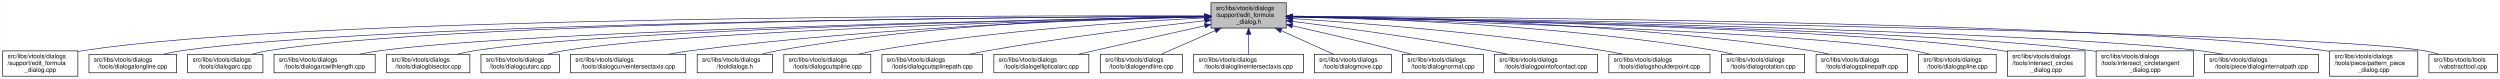
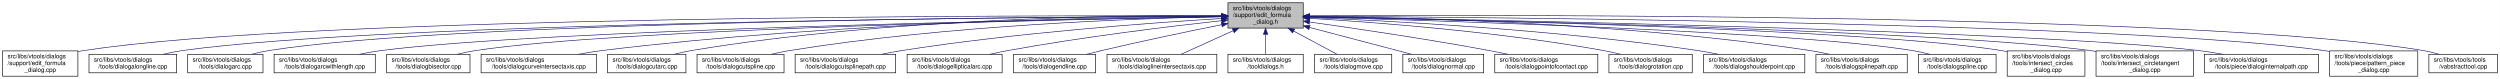
- <svg xmlns="http://www.w3.org/2000/svg" xmlns:xlink="http://www.w3.org/1999/xlink" width="4053pt" height="128pt" viewBox="0.00 0.00 4052.50 128.00">
+ <svg xmlns="http://www.w3.org/2000/svg" xmlns:xlink="http://www.w3.org/1999/xlink" width="4052pt" height="128pt" viewBox="0.00 0.00 4051.50 128.00">
  <g id="graph0" class="graph" transform="scale(1 1) rotate(0) translate(4 124)">
-     <polygon fill="white" stroke="transparent" points="-4,4 -4,-124 4048.5,-124 4048.5,4 -4,4" />
+     <polygon fill="white" stroke="transparent" points="-4,4 -4,-124 4047.5,-124 4047.5,4 -4,4" />
    <g id="node1" class="node">
      <g id="a_node1">
        <a xlink:title=" ">
-           <polygon fill="#bfbfbf" stroke="black" points="1959,-78.5 1959,-119.5 2081,-119.5 2081,-78.5 1959,-78.5" />
-           <text text-anchor="start" x="1967" y="-107.5" font-family="Helvetica,sans-Serif" font-size="10.00">src/libs/vtools/dialogs</text>
-           <text text-anchor="start" x="1967" y="-96.5" font-family="Helvetica,sans-Serif" font-size="10.00">/support/edit_formula</text>
-           <text text-anchor="middle" x="2020" y="-85.5" font-family="Helvetica,sans-Serif" font-size="10.00">_dialog.h</text>
+           <polygon fill="#bfbfbf" stroke="black" points="1986,-78.5 1986,-119.5 2108,-119.5 2108,-78.5 1986,-78.5" />
+           <text text-anchor="start" x="1994" y="-107.5" font-family="Helvetica,sans-Serif" font-size="10.00">src/libs/vtools/dialogs</text>
+           <text text-anchor="start" x="1994" y="-96.5" font-family="Helvetica,sans-Serif" font-size="10.00">/support/edit_formula</text>
+           <text text-anchor="middle" x="2047" y="-85.5" font-family="Helvetica,sans-Serif" font-size="10.00">_dialog.h</text>
        </a>
      </g>
    </g>
    <g id="node2" class="node">
      <g id="a_node2">
        <a xlink:href="../../d7/d8d/edit__formula__dialog_8cpp.html" target="_top" xlink:title=" ">
          <polygon fill="white" stroke="black" points="0,-0.5 0,-41.5 122,-41.5 122,-0.5 0,-0.5" />
          <text text-anchor="start" x="8" y="-29.5" font-family="Helvetica,sans-Serif" font-size="10.00">src/libs/vtools/dialogs</text>
          <text text-anchor="start" x="8" y="-18.5" font-family="Helvetica,sans-Serif" font-size="10.00">/support/edit_formula</text>
          <text text-anchor="middle" x="61" y="-7.5" font-family="Helvetica,sans-Serif" font-size="10.00">_dialog.cpp</text>
        </a>
      </g>
    </g>
    <g id="edge1" class="edge">
-       <path fill="none" stroke="midnightblue" d="M1948.41,-98.25C1648.36,-98.95 491.07,-97.88 131,-42 128.13,-41.55 125.21,-41.03 122.27,-40.44" />
-       <polygon fill="midnightblue" stroke="midnightblue" points="1948.72,-101.75 1958.71,-98.23 1948.71,-94.75 1948.72,-101.75" />
+       <path fill="none" stroke="midnightblue" d="M1975.39,-98.29C1672.66,-99.14 496.63,-98.67 131,-42 128.13,-41.55 125.21,-41.03 122.27,-40.44" />
+       <polygon fill="midnightblue" stroke="midnightblue" points="1975.8,-101.79 1985.79,-98.26 1975.78,-94.79 1975.8,-101.79" />
    </g>
    <g id="node3" class="node">
      <g id="a_node3">
        <a xlink:href="../../d6/d5d/dialogalongline_8cpp.html" target="_top" xlink:title=" ">
          <polygon fill="white" stroke="black" points="140,-6 140,-36 282,-36 282,-6 140,-6" />
          <text text-anchor="start" x="148" y="-24" font-family="Helvetica,sans-Serif" font-size="10.00">src/libs/vtools/dialogs</text>
          <text text-anchor="middle" x="211" y="-13" font-family="Helvetica,sans-Serif" font-size="10.00">/tools/dialogalongline.cpp</text>
        </a>
      </g>
    </g>
    <g id="edge2" class="edge">
-       <path fill="none" stroke="midnightblue" d="M1948.49,-97.71C1664.91,-96.24 618.97,-87.78 291,-42 280.93,-40.59 270.3,-38.43 260.18,-36.04" />
-       <polygon fill="midnightblue" stroke="midnightblue" points="1948.63,-101.21 1958.65,-97.76 1948.67,-94.21 1948.63,-101.21" />
+       <path fill="none" stroke="midnightblue" d="M1975.34,-97.75C1688.74,-96.43 624.47,-88.46 291,-42 280.93,-40.6 270.3,-38.43 260.18,-36.04" />
+       <polygon fill="midnightblue" stroke="midnightblue" points="1975.59,-101.25 1985.6,-97.8 1975.62,-94.25 1975.59,-101.25" />
    </g>
    <g id="node4" class="node">
      <g id="a_node4">
        <a xlink:href="../../d1/d37/dialogarc_8cpp.html" target="_top" xlink:title=" ">
          <polygon fill="white" stroke="black" points="300,-6 300,-36 422,-36 422,-6 300,-6" />
          <text text-anchor="start" x="308" y="-24" font-family="Helvetica,sans-Serif" font-size="10.00">src/libs/vtools/dialogs</text>
          <text text-anchor="middle" x="361" y="-13" font-family="Helvetica,sans-Serif" font-size="10.00">/tools/dialogarc.cpp</text>
        </a>
      </g>
    </g>
    <g id="edge3" class="edge">
-       <path fill="none" stroke="midnightblue" d="M1948.94,-97.79C1680.68,-96.63 729.64,-89.2 431,-42 422.14,-40.6 412.8,-38.44 403.95,-36.04" />
-       <polygon fill="midnightblue" stroke="midnightblue" points="1948.93,-101.29 1958.95,-97.83 1948.96,-94.29 1948.93,-101.29" />
+       <path fill="none" stroke="midnightblue" d="M1975.65,-97.83C1704.1,-96.85 735.06,-89.97 431,-42 422.14,-40.6 412.8,-38.44 403.95,-36.05" />
+       <polygon fill="midnightblue" stroke="midnightblue" points="1975.77,-101.34 1985.78,-97.87 1975.79,-94.34 1975.77,-101.34" />
    </g>
    <g id="node5" class="node">
      <g id="a_node5">
        <a xlink:href="../../d2/d29/dialogarcwithlength_8cpp.html" target="_top" xlink:title=" ">
          <polygon fill="white" stroke="black" points="440,-6 440,-36 604,-36 604,-6 440,-6" />
          <text text-anchor="start" x="448" y="-24" font-family="Helvetica,sans-Serif" font-size="10.00">src/libs/vtools/dialogs</text>
          <text text-anchor="middle" x="522" y="-13" font-family="Helvetica,sans-Serif" font-size="10.00">/tools/dialogarcwithlength.cpp</text>
        </a>
      </g>
    </g>
    <g id="edge4" class="edge">
-       <path fill="none" stroke="midnightblue" d="M1948.64,-96.83C1700.42,-92.48 875.48,-75.8 613,-42 601.77,-40.55 589.88,-38.4 578.52,-36.04" />
-       <polygon fill="midnightblue" stroke="midnightblue" points="1948.92,-100.33 1958.98,-97.01 1949.04,-93.33 1948.92,-100.33" />
+       <path fill="none" stroke="midnightblue" d="M1975.51,-96.89C1724.03,-92.71 880.96,-76.4 613,-42 601.77,-40.56 589.88,-38.41 578.52,-36.05" />
+       <polygon fill="midnightblue" stroke="midnightblue" points="1975.57,-100.39 1985.62,-97.05 1975.68,-93.39 1975.57,-100.39" />
    </g>
    <g id="node6" class="node">
      <g id="a_node6">
        <a xlink:href="../../da/dfa/dialogbisector_8cpp.html" target="_top" xlink:title=" ">
          <polygon fill="white" stroke="black" points="622.5,-6 622.5,-36 757.5,-36 757.5,-6 622.5,-6" />
          <text text-anchor="start" x="630.5" y="-24" font-family="Helvetica,sans-Serif" font-size="10.00">src/libs/vtools/dialogs</text>
          <text text-anchor="middle" x="690" y="-13" font-family="Helvetica,sans-Serif" font-size="10.00">/tools/dialogbisector.cpp</text>
        </a>
      </g>
    </g>
    <g id="edge5" class="edge">
-       <path fill="none" stroke="midnightblue" d="M1948.7,-96.81C1718.5,-92.65 996.62,-77.08 766,-42 756.56,-40.56 746.6,-38.42 737.11,-36.06" />
-       <polygon fill="midnightblue" stroke="midnightblue" points="1948.91,-100.31 1958.97,-96.99 1949.03,-93.31 1948.91,-100.31" />
+       <path fill="none" stroke="midnightblue" d="M1975.73,-96.89C1742.29,-92.93 1002.11,-77.81 766,-42 756.56,-40.57 746.6,-38.42 737.11,-36.06" />
+       <polygon fill="midnightblue" stroke="midnightblue" points="1975.74,-100.39 1985.8,-97.06 1975.86,-93.39 1975.74,-100.39" />
    </g>
    <g id="node7" class="node">
      <g id="a_node7">
-         <a xlink:href="../../d9/d90/dialogcutarc_8cpp.html" target="_top" xlink:title=" ">
-           <polygon fill="white" stroke="black" points="775.5,-6 775.5,-36 902.5,-36 902.5,-6 775.5,-6" />
+         <a xlink:href="../../dd/d39/dialogcurveintersectaxis_8cpp.html" target="_top" xlink:title=" ">
+           <polygon fill="white" stroke="black" points="775.5,-6 775.5,-36 962.5,-36 962.5,-6 775.5,-6" />
          <text text-anchor="start" x="783.5" y="-24" font-family="Helvetica,sans-Serif" font-size="10.00">src/libs/vtools/dialogs</text>
-           <text text-anchor="middle" x="839" y="-13" font-family="Helvetica,sans-Serif" font-size="10.00">/tools/dialogcutarc.cpp</text>
+           <text text-anchor="middle" x="869" y="-13" font-family="Helvetica,sans-Serif" font-size="10.00">/tools/dialogcurveintersectaxis.cpp</text>
        </a>
      </g>
    </g>
    <g id="edge6" class="edge">
-       <path fill="none" stroke="midnightblue" d="M1948.73,-96.45C1736.68,-91.53 1112.04,-74.59 911,-42 902.04,-40.55 892.59,-38.39 883.6,-36.03" />
-       <polygon fill="midnightblue" stroke="midnightblue" points="1948.74,-99.96 1958.81,-96.69 1948.9,-92.96 1948.74,-99.96" />
+       <path fill="none" stroke="midnightblue" d="M1975.52,-97.77C1802.44,-96.45 1347.37,-88.46 971,-42 958.73,-40.49 945.73,-38.35 933.26,-36.03" />
+       <polygon fill="midnightblue" stroke="midnightblue" points="1975.74,-101.27 1985.77,-97.84 1975.79,-94.27 1975.74,-101.27" />
    </g>
    <g id="node8" class="node">
      <g id="a_node8">
-         <a xlink:href="../../dd/d39/dialogcurveintersectaxis_8cpp.html" target="_top" xlink:title=" ">
-           <polygon fill="white" stroke="black" points="920.5,-6 920.5,-36 1107.5,-36 1107.5,-6 920.5,-6" />
-           <text text-anchor="start" x="928.5" y="-24" font-family="Helvetica,sans-Serif" font-size="10.00">src/libs/vtools/dialogs</text>
-           <text text-anchor="middle" x="1014" y="-13" font-family="Helvetica,sans-Serif" font-size="10.00">/tools/dialogcurveintersectaxis.cpp</text>
+         <a xlink:href="../../d9/d90/dialogcutarc_8cpp.html" target="_top" xlink:title=" ">
+           <polygon fill="white" stroke="black" points="980.5,-6 980.5,-36 1107.5,-36 1107.5,-6 980.5,-6" />
+           <text text-anchor="start" x="988.5" y="-24" font-family="Helvetica,sans-Serif" font-size="10.00">src/libs/vtools/dialogs</text>
+           <text text-anchor="middle" x="1044" y="-13" font-family="Helvetica,sans-Serif" font-size="10.00">/tools/dialogcutarc.cpp</text>
        </a>
      </g>
    </g>
    <g id="edge7" class="edge">
-       <path fill="none" stroke="midnightblue" d="M1948.78,-96.72C1795.87,-93.29 1425.05,-81.29 1117,-42 1104.8,-40.44 1091.88,-38.32 1079.45,-36.03" />
-       <polygon fill="midnightblue" stroke="midnightblue" points="1948.89,-100.23 1958.97,-96.95 1949.05,-93.23 1948.89,-100.23" />
+       <path fill="none" stroke="midnightblue" d="M1975.32,-98.81C1818.4,-99.46 1433.13,-94.97 1116,-42 1107.17,-40.53 1097.87,-38.39 1088.99,-36.06" />
+       <polygon fill="midnightblue" stroke="midnightblue" points="1975.79,-102.31 1985.78,-98.76 1975.76,-95.31 1975.79,-102.31" />
    </g>
    <g id="node9" class="node">
      <g id="a_node9">
-         <a xlink:href="../../df/ded/tooldialogs_8h.html" target="_top" xlink:title=" ">
-           <polygon fill="white" stroke="black" points="1126,-6 1126,-36 1248,-36 1248,-6 1126,-6" />
-           <text text-anchor="start" x="1134" y="-24" font-family="Helvetica,sans-Serif" font-size="10.00">src/libs/vtools/dialogs</text>
-           <text text-anchor="middle" x="1187" y="-13" font-family="Helvetica,sans-Serif" font-size="10.00">/tooldialogs.h</text>
+         <a xlink:href="../../d3/d2e/dialogcutspline_8cpp.html" target="_top" xlink:title=" ">
+           <polygon fill="white" stroke="black" points="1125.5,-6 1125.5,-36 1266.5,-36 1266.5,-6 1125.5,-6" />
+           <text text-anchor="start" x="1133.5" y="-24" font-family="Helvetica,sans-Serif" font-size="10.00">src/libs/vtools/dialogs</text>
+           <text text-anchor="middle" x="1196" y="-13" font-family="Helvetica,sans-Serif" font-size="10.00">/tools/dialogcutspline.cpp</text>
        </a>
      </g>
    </g>
    <g id="edge8" class="edge">
-       <path fill="none" stroke="midnightblue" d="M1948.37,-97.62C1812.5,-95.82 1508.4,-86.65 1257,-42 1248.54,-40.5 1239.63,-38.38 1231.12,-36.08" />
-       <polygon fill="midnightblue" stroke="midnightblue" points="1948.6,-101.12 1958.65,-97.74 1948.69,-94.12 1948.6,-101.12" />
+       <path fill="none" stroke="midnightblue" d="M1975.17,-96.99C1838.16,-94.13 1530.35,-83.26 1275,-42 1265.5,-40.47 1255.48,-38.34 1245.87,-36.03" />
+       <polygon fill="midnightblue" stroke="midnightblue" points="1975.46,-100.49 1985.53,-97.2 1975.6,-93.5 1975.46,-100.49" />
    </g>
    <g id="node10" class="node">
      <g id="a_node10">
-         <a xlink:href="../../d3/d2e/dialogcutspline_8cpp.html" target="_top" xlink:title=" ">
-           <polygon fill="white" stroke="black" points="1266.5,-6 1266.5,-36 1407.5,-36 1407.5,-6 1266.5,-6" />
-           <text text-anchor="start" x="1274.5" y="-24" font-family="Helvetica,sans-Serif" font-size="10.00">src/libs/vtools/dialogs</text>
-           <text text-anchor="middle" x="1337" y="-13" font-family="Helvetica,sans-Serif" font-size="10.00">/tools/dialogcutspline.cpp</text>
+         <a xlink:href="../../df/d30/dialogcutsplinepath_8cpp.html" target="_top" xlink:title=" ">
+           <polygon fill="white" stroke="black" points="1284.5,-6 1284.5,-36 1447.5,-36 1447.5,-6 1284.5,-6" />
+           <text text-anchor="start" x="1292.5" y="-24" font-family="Helvetica,sans-Serif" font-size="10.00">src/libs/vtools/dialogs</text>
+           <text text-anchor="middle" x="1366" y="-13" font-family="Helvetica,sans-Serif" font-size="10.00">/tools/dialogcutsplinepath.cpp</text>
        </a>
      </g>
    </g>
    <g id="edge9" class="edge">
-       <path fill="none" stroke="midnightblue" d="M1948.42,-94.97C1834.86,-89.35 1606.73,-74.78 1416,-42 1406.8,-40.42 1397.09,-38.32 1387.75,-36.08" />
-       <polygon fill="midnightblue" stroke="midnightblue" points="1948.56,-98.48 1958.72,-95.47 1948.9,-91.49 1948.56,-98.48" />
+       <path fill="none" stroke="midnightblue" d="M1975.88,-94.05C1864.67,-87.25 1643.06,-71.16 1457,-42 1446.61,-40.37 1435.63,-38.28 1425.03,-36.07" />
+       <polygon fill="midnightblue" stroke="midnightblue" points="1975.77,-97.55 1985.97,-94.66 1976.2,-90.57 1975.77,-97.55" />
    </g>
    <g id="node11" class="node">
      <g id="a_node11">
-         <a xlink:href="../../df/d30/dialogcutsplinepath_8cpp.html" target="_top" xlink:title=" ">
-           <polygon fill="white" stroke="black" points="1425.5,-6 1425.5,-36 1588.5,-36 1588.5,-6 1425.5,-6" />
-           <text text-anchor="start" x="1433.5" y="-24" font-family="Helvetica,sans-Serif" font-size="10.00">src/libs/vtools/dialogs</text>
-           <text text-anchor="middle" x="1507" y="-13" font-family="Helvetica,sans-Serif" font-size="10.00">/tools/dialogcutsplinepath.cpp</text>
+         <a xlink:href="../../d9/d68/dialogellipticalarc_8cpp.html" target="_top" xlink:title=" ">
+           <polygon fill="white" stroke="black" points="1466,-6 1466,-36 1620,-36 1620,-6 1466,-6" />
+           <text text-anchor="start" x="1474" y="-24" font-family="Helvetica,sans-Serif" font-size="10.00">src/libs/vtools/dialogs</text>
+           <text text-anchor="middle" x="1543" y="-13" font-family="Helvetica,sans-Serif" font-size="10.00">/tools/dialogellipticalarc.cpp</text>
        </a>
      </g>
    </g>
    <g id="edge10" class="edge">
-       <path fill="none" stroke="midnightblue" d="M1949,-90.43C1864.91,-81.04 1720.75,-63.59 1598,-42 1588.12,-40.26 1577.69,-38.19 1567.56,-36.06" />
-       <polygon fill="midnightblue" stroke="midnightblue" points="1948.63,-93.91 1958.95,-91.54 1949.4,-86.95 1948.63,-93.91" />
+       <path fill="none" stroke="midnightblue" d="M1975.66,-90.54C1892.19,-81.33 1750,-64.12 1629,-42 1619.5,-40.26 1609.47,-38.17 1599.74,-36" />
+       <polygon fill="midnightblue" stroke="midnightblue" points="1975.47,-94.04 1985.8,-91.65 1976.24,-87.08 1975.47,-94.04" />
    </g>
    <g id="node12" class="node">
      <g id="a_node12">
-         <a xlink:href="../../d9/d68/dialogellipticalarc_8cpp.html" target="_top" xlink:title=" ">
-           <polygon fill="white" stroke="black" points="1607,-6 1607,-36 1761,-36 1761,-6 1607,-6" />
-           <text text-anchor="start" x="1615" y="-24" font-family="Helvetica,sans-Serif" font-size="10.00">src/libs/vtools/dialogs</text>
-           <text text-anchor="middle" x="1684" y="-13" font-family="Helvetica,sans-Serif" font-size="10.00">/tools/dialogellipticalarc.cpp</text>
+         <a xlink:href="../../d3/d15/dialogendline_8cpp.html" target="_top" xlink:title=" ">
+           <polygon fill="white" stroke="black" points="1638.5,-6 1638.5,-36 1771.5,-36 1771.5,-6 1638.5,-6" />
+           <text text-anchor="start" x="1646.5" y="-24" font-family="Helvetica,sans-Serif" font-size="10.00">src/libs/vtools/dialogs</text>
+           <text text-anchor="middle" x="1705" y="-13" font-family="Helvetica,sans-Serif" font-size="10.00">/tools/dialogendline.cpp</text>
        </a>
      </g>
    </g>
    <g id="edge11" class="edge">
-       <path fill="none" stroke="midnightblue" d="M1948.77,-82.21C1898.73,-71.07 1830.24,-55.75 1770,-42 1761.63,-40.09 1752.81,-38.06 1744.13,-36.05" />
-       <polygon fill="midnightblue" stroke="midnightblue" points="1948.32,-85.69 1958.84,-84.45 1949.84,-78.86 1948.32,-85.69" />
+       <path fill="none" stroke="midnightblue" d="M1975.69,-83.99C1922.01,-73.2 1846.69,-57.55 1781,-42 1773.17,-40.15 1764.91,-38.08 1756.83,-36.01" />
+       <polygon fill="midnightblue" stroke="midnightblue" points="1975.3,-87.48 1985.8,-86.02 1976.68,-80.62 1975.3,-87.48" />
    </g>
    <g id="node13" class="node">
      <g id="a_node13">
-         <a xlink:href="../../d3/d15/dialogendline_8cpp.html" target="_top" xlink:title=" ">
-           <polygon fill="white" stroke="black" points="1779.5,-6 1779.5,-36 1912.5,-36 1912.5,-6 1779.5,-6" />
-           <text text-anchor="start" x="1787.5" y="-24" font-family="Helvetica,sans-Serif" font-size="10.00">src/libs/vtools/dialogs</text>
-           <text text-anchor="middle" x="1846" y="-13" font-family="Helvetica,sans-Serif" font-size="10.00">/tools/dialogendline.cpp</text>
+         <a xlink:href="../../de/d3c/dialoglineintersectaxis_8cpp.html" target="_top" xlink:title=" ">
+           <polygon fill="white" stroke="black" points="1790,-6 1790,-36 1968,-36 1968,-6 1790,-6" />
+           <text text-anchor="start" x="1798" y="-24" font-family="Helvetica,sans-Serif" font-size="10.00">src/libs/vtools/dialogs</text>
+           <text text-anchor="middle" x="1879" y="-13" font-family="Helvetica,sans-Serif" font-size="10.00">/tools/dialoglineintersectaxis.cpp</text>
        </a>
      </g>
    </g>
    <g id="edge12" class="edge">
-       <path fill="none" stroke="midnightblue" d="M1965.7,-74.28C1937.02,-61.76 1902.79,-46.81 1878.3,-36.11" />
-       <polygon fill="midnightblue" stroke="midnightblue" points="1964.63,-77.63 1975.19,-78.43 1967.43,-71.22 1964.63,-77.63" />
+       <path fill="none" stroke="midnightblue" d="M1994.57,-74.28C1966.88,-61.76 1933.83,-46.81 1910.18,-36.11" />
+       <polygon fill="midnightblue" stroke="midnightblue" points="1993.18,-77.5 2003.74,-78.43 1996.07,-71.12 1993.18,-77.5" />
    </g>
    <g id="node14" class="node">
      <g id="a_node14">
-         <a xlink:href="../../de/d3c/dialoglineintersectaxis_8cpp.html" target="_top" xlink:title=" ">
-           <polygon fill="white" stroke="black" points="1931,-6 1931,-36 2109,-36 2109,-6 1931,-6" />
-           <text text-anchor="start" x="1939" y="-24" font-family="Helvetica,sans-Serif" font-size="10.00">src/libs/vtools/dialogs</text>
-           <text text-anchor="middle" x="2020" y="-13" font-family="Helvetica,sans-Serif" font-size="10.00">/tools/dialoglineintersectaxis.cpp</text>
+         <a xlink:href="../../df/ded/tooldialogs_8h.html" target="_top" xlink:title=" ">
+           <polygon fill="white" stroke="black" points="1986,-6 1986,-36 2108,-36 2108,-6 1986,-6" />
+           <text text-anchor="start" x="1994" y="-24" font-family="Helvetica,sans-Serif" font-size="10.00">src/libs/vtools/dialogs</text>
+           <text text-anchor="middle" x="2047" y="-13" font-family="Helvetica,sans-Serif" font-size="10.00">/tooldialogs.h</text>
        </a>
      </g>
    </g>
    <g id="edge13" class="edge">
-       <path fill="none" stroke="midnightblue" d="M2020,-68.28C2020,-57.25 2020,-45.25 2020,-36.23" />
-       <polygon fill="midnightblue" stroke="midnightblue" points="2016.5,-68.43 2020,-78.43 2023.5,-68.43 2016.5,-68.43" />
+       <path fill="none" stroke="midnightblue" d="M2047,-68.28C2047,-57.25 2047,-45.25 2047,-36.23" />
+       <polygon fill="midnightblue" stroke="midnightblue" points="2043.5,-68.43 2047,-78.43 2050.5,-68.43 2043.5,-68.43" />
    </g>
    <g id="node15" class="node">
      <g id="a_node15">
        <a xlink:href="../../d2/d51/dialogmove_8cpp.html" target="_top" xlink:title=" ">
          <polygon fill="white" stroke="black" points="2126.5,-6 2126.5,-36 2251.5,-36 2251.5,-6 2126.5,-6" />
          <text text-anchor="start" x="2134.5" y="-24" font-family="Helvetica,sans-Serif" font-size="10.00">src/libs/vtools/dialogs</text>
          <text text-anchor="middle" x="2189" y="-13" font-family="Helvetica,sans-Serif" font-size="10.00">/tools/dialogmove.cpp</text>
        </a>
      </g>
    </g>
    <g id="edge14" class="edge">
-       <path fill="none" stroke="midnightblue" d="M2072.74,-74.28C2100.6,-61.76 2133.84,-46.81 2157.63,-36.11" />
-       <polygon fill="midnightblue" stroke="midnightblue" points="2071.21,-71.13 2063.52,-78.43 2074.08,-77.52 2071.21,-71.13" />
+       <path fill="none" stroke="midnightblue" d="M2092.51,-73.64C2115.58,-61.3 2142.79,-46.73 2162.42,-36.23" />
+       <polygon fill="midnightblue" stroke="midnightblue" points="2090.73,-70.62 2083.57,-78.43 2094.04,-76.8 2090.73,-70.62" />
    </g>
    <g id="node16" class="node">
      <g id="a_node16">
        <a xlink:href="../../da/df4/dialognormal_8cpp.html" target="_top" xlink:title=" ">
          <polygon fill="white" stroke="black" points="2269.5,-6 2269.5,-36 2400.5,-36 2400.5,-6 2269.5,-6" />
          <text text-anchor="start" x="2277.5" y="-24" font-family="Helvetica,sans-Serif" font-size="10.00">src/libs/vtools/dialogs</text>
          <text text-anchor="middle" x="2335" y="-13" font-family="Helvetica,sans-Serif" font-size="10.00">/tools/dialognormal.cpp</text>
        </a>
      </g>
    </g>
    <g id="edge15" class="edge">
-       <path fill="none" stroke="midnightblue" d="M2091.05,-82.19C2139.13,-71.32 2204.02,-56.32 2261,-42 2268.49,-40.12 2276.38,-38.06 2284.11,-36.01" />
-       <polygon fill="midnightblue" stroke="midnightblue" points="2090.04,-78.83 2081.06,-84.44 2091.58,-85.66 2090.04,-78.83" />
+       <path fill="none" stroke="midnightblue" d="M2118.16,-79.53C2159.81,-68.68 2213.41,-54.66 2261,-42 2268.2,-40.08 2275.79,-38.05 2283.26,-36.04" />
+       <polygon fill="midnightblue" stroke="midnightblue" points="2117.17,-76.17 2108.38,-82.08 2118.94,-82.95 2117.17,-76.17" />
    </g>
    <g id="node17" class="node">
      <g id="a_node17">
        <a xlink:href="../../d9/df4/dialogpointofcontact_8cpp.html" target="_top" xlink:title=" ">
          <polygon fill="white" stroke="black" points="2418.5,-6 2418.5,-36 2585.5,-36 2585.5,-6 2418.5,-6" />
          <text text-anchor="start" x="2426.5" y="-24" font-family="Helvetica,sans-Serif" font-size="10.00">src/libs/vtools/dialogs</text>
          <text text-anchor="middle" x="2502" y="-13" font-family="Helvetica,sans-Serif" font-size="10.00">/tools/dialogpointofcontact.cpp</text>
        </a>
      </g>
    </g>
    <g id="edge16" class="edge">
-       <path fill="none" stroke="midnightblue" d="M2091.26,-89.32C2169.63,-79.41 2299.19,-61.97 2410,-42 2419.81,-40.23 2430.17,-38.17 2440.26,-36.06" />
-       <polygon fill="midnightblue" stroke="midnightblue" points="2090.5,-85.89 2081.01,-90.61 2091.37,-92.83 2090.5,-85.89" />
+       <path fill="none" stroke="midnightblue" d="M2118.26,-88.32C2191.61,-78.04 2309.1,-60.73 2410,-42 2419.64,-40.21 2429.82,-38.16 2439.75,-36.07" />
+       <polygon fill="midnightblue" stroke="midnightblue" points="2117.63,-84.87 2108.21,-89.72 2118.6,-91.8 2117.63,-84.87" />
    </g>
    <g id="node18" class="node">
      <g id="a_node18">
-         <a xlink:href="../../d3/d23/dialogshoulderpoint_8cpp.html" target="_top" xlink:title=" ">
-           <polygon fill="white" stroke="black" points="2604,-6 2604,-36 2768,-36 2768,-6 2604,-6" />
-           <text text-anchor="start" x="2612" y="-24" font-family="Helvetica,sans-Serif" font-size="10.00">src/libs/vtools/dialogs</text>
-           <text text-anchor="middle" x="2686" y="-13" font-family="Helvetica,sans-Serif" font-size="10.00">/tools/dialogshoulderpoint.cpp</text>
+         <a xlink:href="../../dc/d64/dialogrotation_8cpp.html" target="_top" xlink:title=" ">
+           <polygon fill="white" stroke="black" points="2603.5,-6 2603.5,-36 2738.5,-36 2738.5,-6 2603.5,-6" />
+           <text text-anchor="start" x="2611.5" y="-24" font-family="Helvetica,sans-Serif" font-size="10.00">src/libs/vtools/dialogs</text>
+           <text text-anchor="middle" x="2671" y="-13" font-family="Helvetica,sans-Serif" font-size="10.00">/tools/dialogrotation.cpp</text>
        </a>
      </g>
    </g>
    <g id="edge17" class="edge">
-       <path fill="none" stroke="midnightblue" d="M2091.37,-93.8C2200.41,-86.75 2414.81,-70.47 2595,-42 2605.39,-40.36 2616.36,-38.26 2626.96,-36.05" />
-       <polygon fill="midnightblue" stroke="midnightblue" points="2090.91,-90.32 2081.15,-94.45 2091.36,-97.3 2090.91,-90.32" />
+       <path fill="none" stroke="midnightblue" d="M2118.42,-94.25C2223.5,-87.94 2425.62,-72.75 2595,-42 2603.86,-40.39 2613.2,-38.28 2622.19,-36.04" />
+       <polygon fill="midnightblue" stroke="midnightblue" points="2118.03,-90.77 2108.25,-94.86 2118.44,-97.76 2118.03,-90.77" />
    </g>
    <g id="node19" class="node">
      <g id="a_node19">
-         <a xlink:href="../../dc/d64/dialogrotation_8cpp.html" target="_top" xlink:title=" ">
-           <polygon fill="white" stroke="black" points="2786.5,-6 2786.5,-36 2921.5,-36 2921.5,-6 2786.5,-6" />
-           <text text-anchor="start" x="2794.5" y="-24" font-family="Helvetica,sans-Serif" font-size="10.00">src/libs/vtools/dialogs</text>
-           <text text-anchor="middle" x="2854" y="-13" font-family="Helvetica,sans-Serif" font-size="10.00">/tools/dialogrotation.cpp</text>
+         <a xlink:href="../../d3/d23/dialogshoulderpoint_8cpp.html" target="_top" xlink:title=" ">
+           <polygon fill="white" stroke="black" points="2757,-6 2757,-36 2921,-36 2921,-6 2757,-6" />
+           <text text-anchor="start" x="2765" y="-24" font-family="Helvetica,sans-Serif" font-size="10.00">src/libs/vtools/dialogs</text>
+           <text text-anchor="middle" x="2839" y="-13" font-family="Helvetica,sans-Serif" font-size="10.00">/tools/dialogshoulderpoint.cpp</text>
        </a>
      </g>
    </g>
    <g id="edge18" class="edge">
-       <path fill="none" stroke="midnightblue" d="M2091.48,-96.99C2226.38,-94.15 2527.37,-83.31 2777,-42 2786.27,-40.47 2796.04,-38.34 2805.4,-36.04" />
-       <polygon fill="midnightblue" stroke="midnightblue" points="2091.21,-93.5 2081.28,-97.2 2091.35,-100.5 2091.21,-93.5" />
+       <path fill="none" stroke="midnightblue" d="M2118.27,-95.52C2245.38,-90.39 2519.33,-76.1 2748,-42 2758.56,-40.43 2769.72,-38.33 2780.48,-36.1" />
+       <polygon fill="midnightblue" stroke="midnightblue" points="2118.12,-92.03 2108.27,-95.92 2118.4,-99.02 2118.12,-92.03" />
    </g>
    <g id="node20" class="node">
      <g id="a_node20">
        <a xlink:href="../../dc/dc2/dialogsplinepath_8cpp.html" target="_top" xlink:title=" ">
-           <polygon fill="white" stroke="black" points="2940,-6 2940,-36 3088,-36 3088,-6 2940,-6" />
-           <text text-anchor="start" x="2948" y="-24" font-family="Helvetica,sans-Serif" font-size="10.00">src/libs/vtools/dialogs</text>
-           <text text-anchor="middle" x="3014" y="-13" font-family="Helvetica,sans-Serif" font-size="10.00">/tools/dialogsplinepath.cpp</text>
+           <polygon fill="white" stroke="black" points="2939,-6 2939,-36 3087,-36 3087,-6 2939,-6" />
+           <text text-anchor="start" x="2947" y="-24" font-family="Helvetica,sans-Serif" font-size="10.00">src/libs/vtools/dialogs</text>
+           <text text-anchor="middle" x="3013" y="-13" font-family="Helvetica,sans-Serif" font-size="10.00">/tools/dialogsplinepath.cpp</text>
        </a>
      </g>
    </g>
    <g id="edge19" class="edge">
-       <path fill="none" stroke="midnightblue" d="M2091.43,-97.85C2245.62,-96.59 2620.8,-88.54 2931,-42 2940.97,-40.5 2951.5,-38.39 2961.58,-36.1" />
-       <polygon fill="midnightblue" stroke="midnightblue" points="2091.13,-94.35 2081.16,-97.92 2091.18,-101.35 2091.13,-94.35" />
+       <path fill="none" stroke="midnightblue" d="M2118.19,-97.65C2268.84,-96 2630.64,-87.21 2930,-42 2939.97,-40.49 2950.49,-38.38 2960.58,-36.08" />
+       <polygon fill="midnightblue" stroke="midnightblue" points="2118.1,-94.15 2108.14,-97.75 2118.17,-101.15 2118.1,-94.15" />
    </g>
    <g id="node21" class="node">
      <g id="a_node21">
        <a xlink:href="../../df/de5/dialogspline_8cpp.html" target="_top" xlink:title=" ">
-           <polygon fill="white" stroke="black" points="3106,-6 3106,-36 3232,-36 3232,-6 3106,-6" />
-           <text text-anchor="start" x="3114" y="-24" font-family="Helvetica,sans-Serif" font-size="10.00">src/libs/vtools/dialogs</text>
-           <text text-anchor="middle" x="3169" y="-13" font-family="Helvetica,sans-Serif" font-size="10.00">/tools/dialogspline.cpp</text>
+           <polygon fill="white" stroke="black" points="3105,-6 3105,-36 3231,-36 3231,-6 3105,-6" />
+           <text text-anchor="start" x="3113" y="-24" font-family="Helvetica,sans-Serif" font-size="10.00">src/libs/vtools/dialogs</text>
+           <text text-anchor="middle" x="3168" y="-13" font-family="Helvetica,sans-Serif" font-size="10.00">/tools/dialogspline.cpp</text>
        </a>
      </g>
    </g>
    <g id="edge20" class="edge">
-       <path fill="none" stroke="midnightblue" d="M2091.33,-96.33C2299.28,-91.13 2902.44,-73.69 3097,-42 3105.96,-40.54 3115.41,-38.38 3124.4,-36.02" />
-       <polygon fill="midnightblue" stroke="midnightblue" points="2091.05,-92.83 2081.14,-96.58 2091.23,-99.83 2091.05,-92.83" />
+       <path fill="none" stroke="midnightblue" d="M2118.26,-96.22C2322.45,-90.79 2907.06,-72.91 3096,-42 3104.96,-40.53 3114.41,-38.37 3123.4,-36.01" />
+       <polygon fill="midnightblue" stroke="midnightblue" points="2118.15,-92.72 2108.25,-96.48 2118.34,-99.72 2118.15,-92.72" />
    </g>
    <g id="node22" class="node">
      <g id="a_node22">
        <a xlink:href="../../d5/de8/intersect__circles__dialog_8cpp.html" target="_top" xlink:title=" ">
-           <polygon fill="white" stroke="black" points="3250,-0.5 3250,-41.5 3376,-41.5 3376,-0.5 3250,-0.5" />
-           <text text-anchor="start" x="3258" y="-29.5" font-family="Helvetica,sans-Serif" font-size="10.00">src/libs/vtools/dialogs</text>
-           <text text-anchor="start" x="3258" y="-18.5" font-family="Helvetica,sans-Serif" font-size="10.00">/tools/intersect_circles</text>
-           <text text-anchor="middle" x="3313" y="-7.5" font-family="Helvetica,sans-Serif" font-size="10.00">_dialog.cpp</text>
+           <polygon fill="white" stroke="black" points="3249,-0.5 3249,-41.5 3375,-41.5 3375,-0.5 3249,-0.5" />
+           <text text-anchor="start" x="3257" y="-29.5" font-family="Helvetica,sans-Serif" font-size="10.00">src/libs/vtools/dialogs</text>
+           <text text-anchor="start" x="3257" y="-18.5" font-family="Helvetica,sans-Serif" font-size="10.00">/tools/intersect_circles</text>
+           <text text-anchor="middle" x="3312" y="-7.5" font-family="Helvetica,sans-Serif" font-size="10.00">_dialog.cpp</text>
        </a>
      </g>
    </g>
    <g id="edge21" class="edge">
-       <path fill="none" stroke="midnightblue" d="M2091.39,-96.83C2317.69,-92.81 3017.34,-77.72 3241,-42 3243.95,-41.53 3246.94,-40.98 3249.96,-40.38" />
-       <polygon fill="midnightblue" stroke="midnightblue" points="2091.23,-93.34 2081.29,-97.01 2091.35,-100.34 2091.23,-93.34" />
+       <path fill="none" stroke="midnightblue" d="M2118.62,-96.74C2341.69,-92.49 3022.09,-76.93 3240,-42 3242.95,-41.53 3245.94,-40.98 3248.96,-40.37" />
+       <polygon fill="midnightblue" stroke="midnightblue" points="2118.28,-93.25 2108.35,-96.94 2118.41,-100.25 2118.28,-93.25" />
    </g>
    <g id="node23" class="node">
      <g id="a_node23">
        <a xlink:href="../../d5/d5a/intersect__circletangent__dialog_8cpp.html" target="_top" xlink:title=" ">
-           <polygon fill="white" stroke="black" points="3394,-0.5 3394,-41.5 3552,-41.5 3552,-0.5 3394,-0.5" />
-           <text text-anchor="start" x="3402" y="-29.5" font-family="Helvetica,sans-Serif" font-size="10.00">src/libs/vtools/dialogs</text>
-           <text text-anchor="start" x="3402" y="-18.5" font-family="Helvetica,sans-Serif" font-size="10.00">/tools/intersect_circletangent</text>
-           <text text-anchor="middle" x="3473" y="-7.5" font-family="Helvetica,sans-Serif" font-size="10.00">_dialog.cpp</text>
+           <polygon fill="white" stroke="black" points="3393,-0.5 3393,-41.5 3551,-41.5 3551,-0.5 3393,-0.5" />
+           <text text-anchor="start" x="3401" y="-29.5" font-family="Helvetica,sans-Serif" font-size="10.00">src/libs/vtools/dialogs</text>
+           <text text-anchor="start" x="3401" y="-18.5" font-family="Helvetica,sans-Serif" font-size="10.00">/tools/intersect_circletangent</text>
+           <text text-anchor="middle" x="3472" y="-7.5" font-family="Helvetica,sans-Serif" font-size="10.00">_dialog.cpp</text>
        </a>
      </g>
    </g>
    <g id="edge22" class="edge">
-       <path fill="none" stroke="midnightblue" d="M2091.31,-96.79C2334.63,-92.41 3131.2,-75.76 3385,-42 3387.95,-41.61 3390.95,-41.16 3393.97,-40.68" />
-       <polygon fill="midnightblue" stroke="midnightblue" points="2091.1,-93.3 2081.17,-96.97 2091.23,-100.3 2091.1,-93.3" />
+       <path fill="none" stroke="midnightblue" d="M2118.43,-96.72C2358.62,-92.15 3135.96,-75.1 3384,-42 3386.95,-41.61 3389.95,-41.16 3392.97,-40.67" />
+       <polygon fill="midnightblue" stroke="midnightblue" points="2118.01,-93.23 2108.08,-96.92 2118.14,-100.23 2118.01,-93.23" />
    </g>
    <g id="node24" class="node">
      <g id="a_node24">
        <a xlink:href="../../dc/d82/dialoginternalpath_8cpp.html" target="_top" xlink:title=" ">
-           <polygon fill="white" stroke="black" points="3569.5,-6 3569.5,-36 3754.5,-36 3754.5,-6 3569.5,-6" />
-           <text text-anchor="start" x="3577.5" y="-24" font-family="Helvetica,sans-Serif" font-size="10.00">src/libs/vtools/dialogs</text>
-           <text text-anchor="middle" x="3662" y="-13" font-family="Helvetica,sans-Serif" font-size="10.00">/tools/piece/dialoginternalpath.cpp</text>
+           <polygon fill="white" stroke="black" points="3568.5,-6 3568.5,-36 3753.5,-36 3753.5,-6 3568.5,-6" />
+           <text text-anchor="start" x="3576.5" y="-24" font-family="Helvetica,sans-Serif" font-size="10.00">src/libs/vtools/dialogs</text>
+           <text text-anchor="middle" x="3661" y="-13" font-family="Helvetica,sans-Serif" font-size="10.00">/tools/piece/dialoginternalpath.cpp</text>
        </a>
      </g>
    </g>
    <g id="edge23" class="edge">
-       <path fill="none" stroke="midnightblue" d="M2091.41,-96.91C2354.69,-92.68 3270.71,-75.8 3561,-42 3573.43,-40.55 3586.61,-38.4 3599.21,-36.04" />
-       <polygon fill="midnightblue" stroke="midnightblue" points="2091.16,-93.42 2081.21,-97.08 2091.27,-100.42 2091.16,-93.42" />
+       <path fill="none" stroke="midnightblue" d="M2118.44,-96.86C2378.66,-92.47 3275.47,-75.22 3560,-42 3572.43,-40.55 3585.61,-38.4 3598.21,-36.03" />
+       <polygon fill="midnightblue" stroke="midnightblue" points="2118.29,-93.36 2108.35,-97.03 2118.41,-100.36 2118.29,-93.36" />
    </g>
    <g id="node25" class="node">
      <g id="a_node25">
        <a xlink:href="../../de/d46/pattern__piece__dialog_8cpp.html" target="_top" xlink:title=" ">
-           <polygon fill="white" stroke="black" points="3772.5,-0.5 3772.5,-41.5 3915.5,-41.5 3915.5,-0.5 3772.5,-0.5" />
-           <text text-anchor="start" x="3780.5" y="-29.5" font-family="Helvetica,sans-Serif" font-size="10.00">src/libs/vtools/dialogs</text>
-           <text text-anchor="start" x="3780.5" y="-18.5" font-family="Helvetica,sans-Serif" font-size="10.00">/tools/piece/pattern_piece</text>
-           <text text-anchor="middle" x="3844" y="-7.5" font-family="Helvetica,sans-Serif" font-size="10.00">_dialog.cpp</text>
+           <polygon fill="white" stroke="black" points="3771.5,-0.5 3771.5,-41.5 3914.5,-41.5 3914.5,-0.5 3771.5,-0.5" />
+           <text text-anchor="start" x="3779.5" y="-29.5" font-family="Helvetica,sans-Serif" font-size="10.00">src/libs/vtools/dialogs</text>
+           <text text-anchor="start" x="3779.5" y="-18.5" font-family="Helvetica,sans-Serif" font-size="10.00">/tools/piece/pattern_piece</text>
+           <text text-anchor="middle" x="3843" y="-7.5" font-family="Helvetica,sans-Serif" font-size="10.00">_dialog.cpp</text>
        </a>
      </g>
    </g>
    <g id="edge24" class="edge">
-       <path fill="none" stroke="midnightblue" d="M2091.65,-97.73C2376.99,-96.35 3432.99,-88.15 3764,-42 3766.69,-41.62 3769.43,-41.19 3772.18,-40.72" />
-       <polygon fill="midnightblue" stroke="midnightblue" points="2091.41,-94.23 2081.43,-97.78 2091.44,-101.23 2091.41,-94.23" />
+       <path fill="none" stroke="midnightblue" d="M2118.45,-97.69C2400.59,-96.15 3437.68,-87.45 3763,-42 3765.69,-41.62 3768.43,-41.19 3771.18,-40.72" />
+       <polygon fill="midnightblue" stroke="midnightblue" points="2118.32,-94.19 2108.33,-97.74 2118.35,-101.19 2118.32,-94.19" />
    </g>
    <g id="node26" class="node">
      <g id="a_node26">
        <a xlink:href="../../d9/d4e/vabstracttool_8cpp.html" target="_top" xlink:title=" ">
-           <polygon fill="white" stroke="black" points="3933.5,-6 3933.5,-36 4044.5,-36 4044.5,-6 3933.5,-6" />
-           <text text-anchor="start" x="3941.5" y="-24" font-family="Helvetica,sans-Serif" font-size="10.00">src/libs/vtools/tools</text>
-           <text text-anchor="middle" x="3989" y="-13" font-family="Helvetica,sans-Serif" font-size="10.00">/vabstracttool.cpp</text>
+           <polygon fill="white" stroke="black" points="3932.5,-6 3932.5,-36 4043.5,-36 4043.5,-6 3932.5,-6" />
+           <text text-anchor="start" x="3940.5" y="-24" font-family="Helvetica,sans-Serif" font-size="10.00">src/libs/vtools/tools</text>
+           <text text-anchor="middle" x="3988" y="-13" font-family="Helvetica,sans-Serif" font-size="10.00">/vabstracttool.cpp</text>
        </a>
      </g>
    </g>
    <g id="edge25" class="edge">
-       <path fill="none" stroke="midnightblue" d="M2091.38,-97.06C2415.63,-92.61 3741.91,-72.7 3925,-42 3933.15,-40.63 3941.7,-38.49 3949.81,-36.1" />
-       <polygon fill="midnightblue" stroke="midnightblue" points="2091.13,-93.56 2081.17,-97.2 2091.22,-100.56 2091.13,-93.56" />
+       <path fill="none" stroke="midnightblue" d="M2118.68,-98.47C2417.75,-100.03 3567.13,-101.92 3924,-42 3932.15,-40.63 3940.7,-38.48 3948.81,-36.09" />
+       <polygon fill="midnightblue" stroke="midnightblue" points="2118.42,-94.97 2108.4,-98.41 2118.38,-101.97 2118.42,-94.97" />
    </g>
  </g>
</svg>
